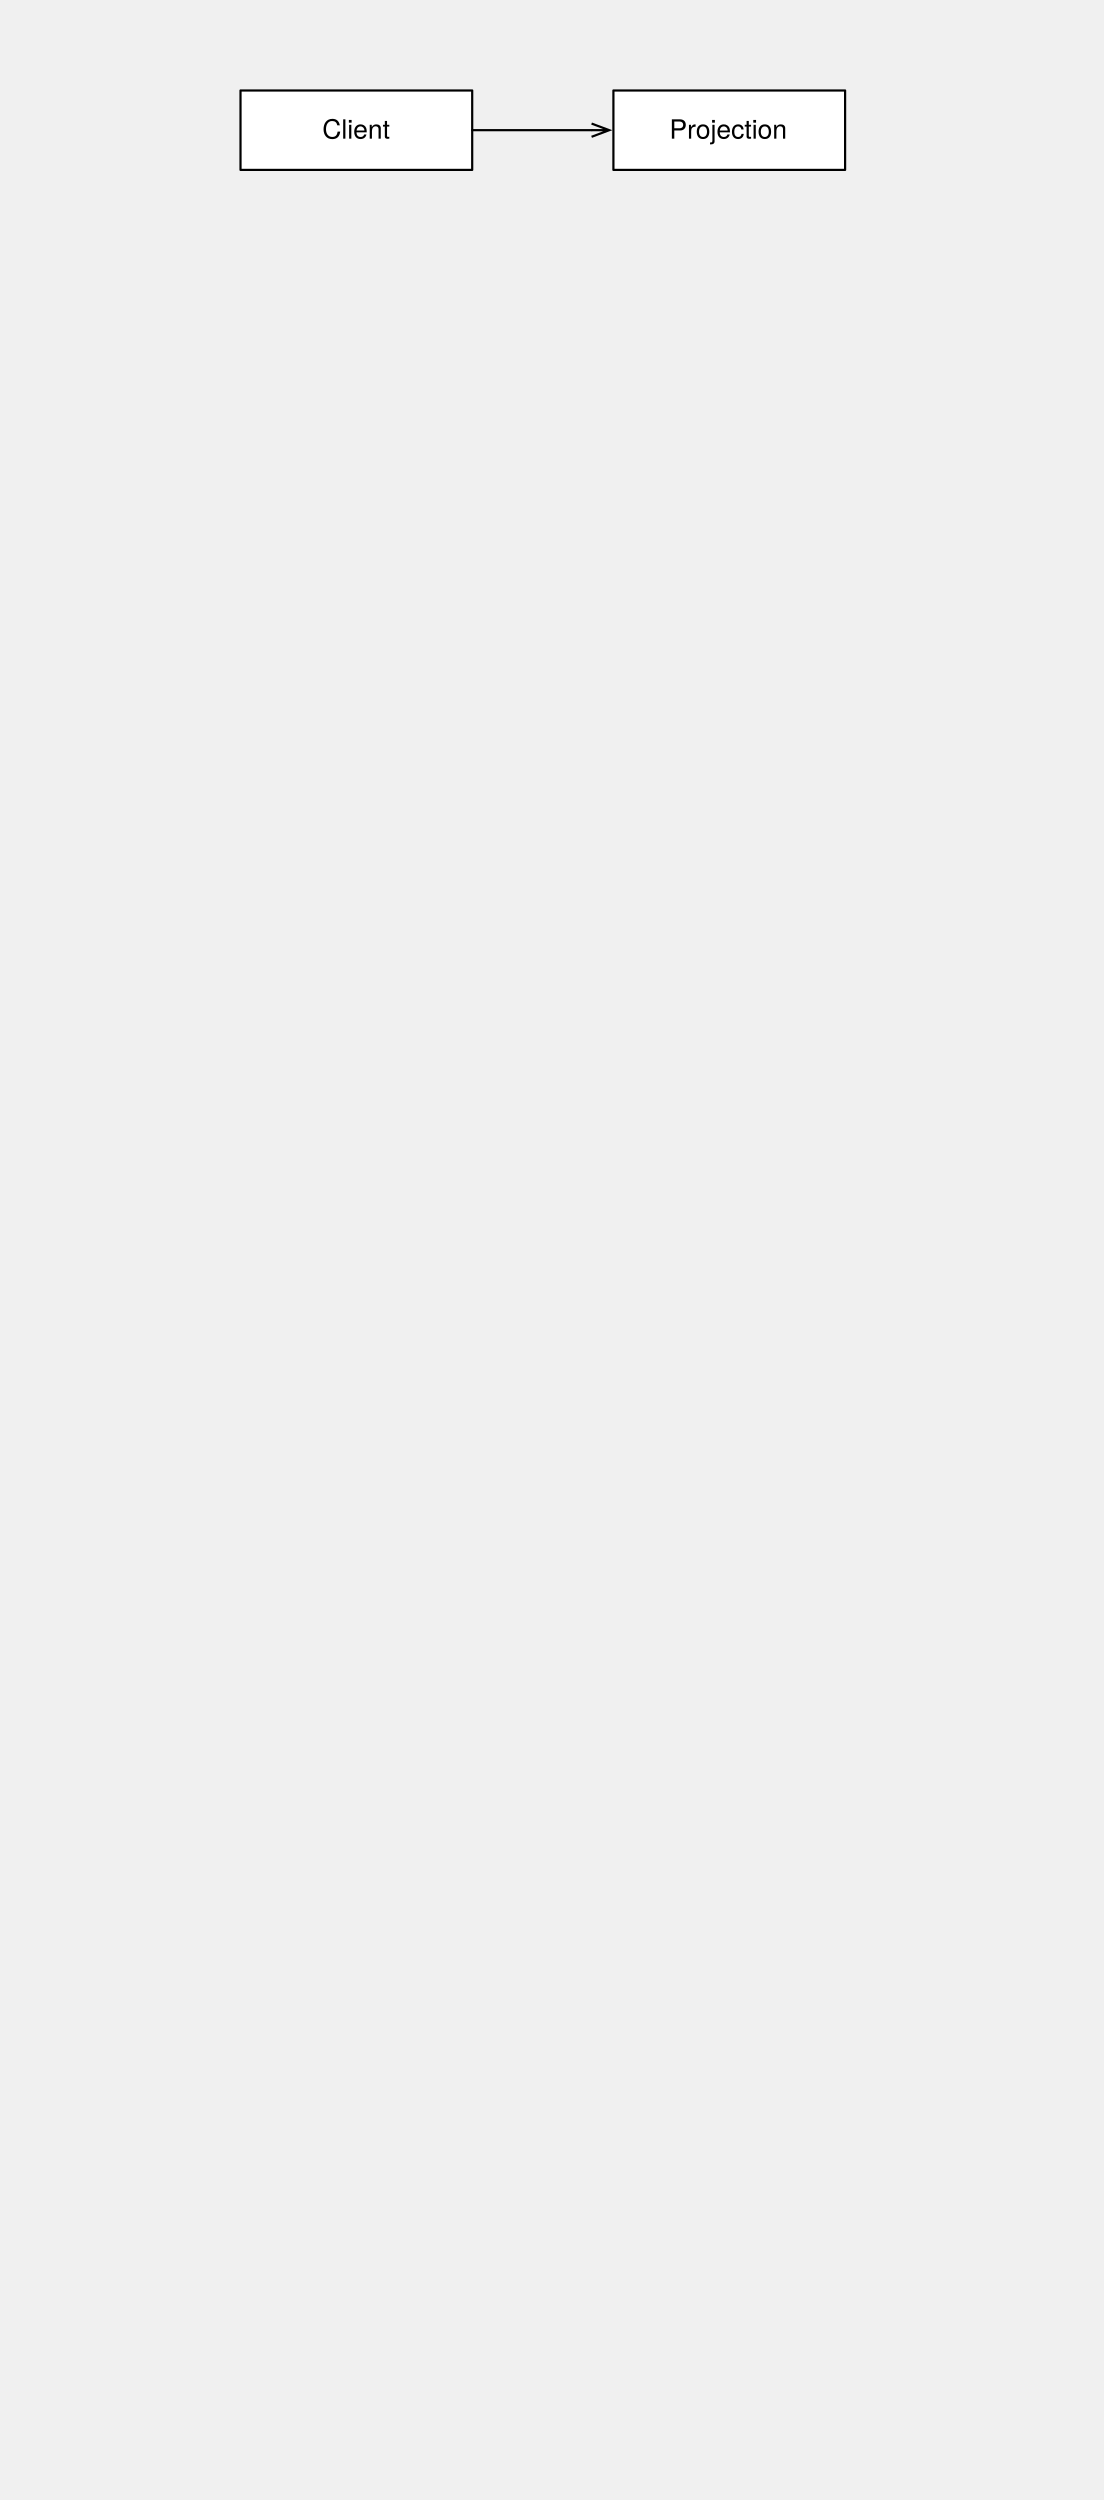
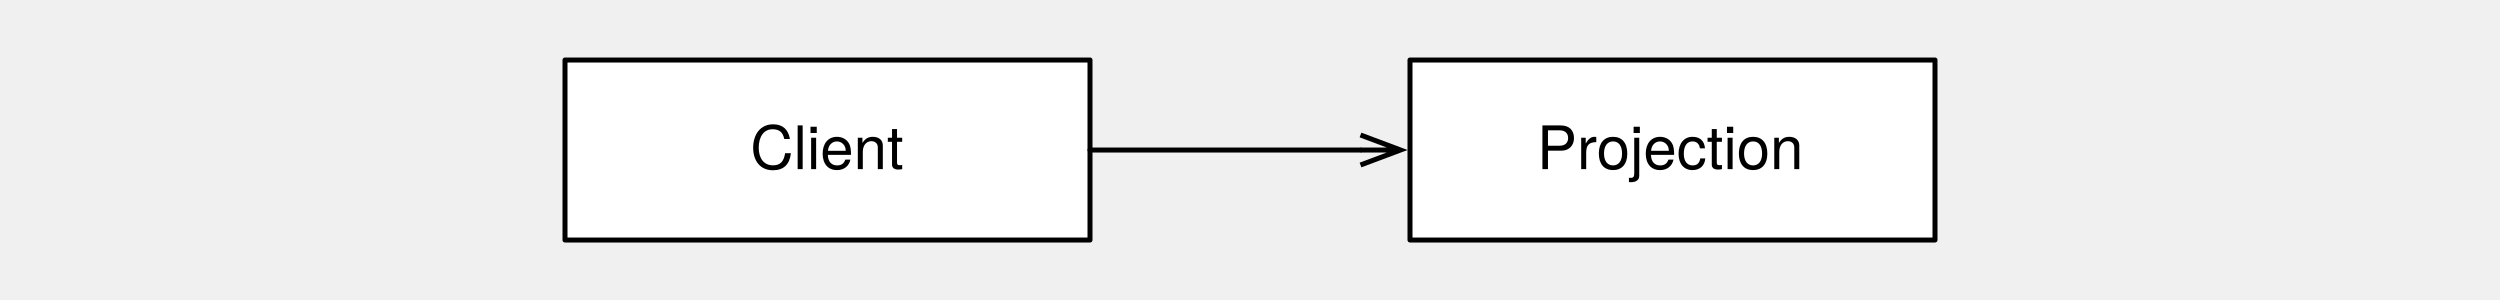
- <svg xmlns="http://www.w3.org/2000/svg" version="1.1" viewBox="0 0 500 1133" width="500pt" height="1133pt">
+ <svg xmlns="http://www.w3.org/2000/svg" version="1.1" viewBox="0 0 500 60" width="500pt" height="5pc">
  <defs>
    <font-face font-family="Helvetica Neue" font-size="12" panose-1="2 0 5 3 0 0 0 2 0 4" units-per-em="1000" underline-position="-100" underline-thickness="50" slope="0" x-height="517" cap-height="714" ascent="951.996" descent="-212.997" font-weight="500">
      <font-face-src>
        <font-face-name name="HelveticaNeue" />
      </font-face-src>
    </font-face>
    <marker orient="auto" overflow="visible" markerUnits="strokeWidth" id="StickArrow_Marker" viewBox="-1 -4 10 8" markerWidth="10" markerHeight="8" color="black">
      <g>
        <path d="M 8 0 L 0 0 M 0 -3 L 8 0 L 0 3" fill="none" stroke="currentColor" stroke-width="1" />
      </g>
    </marker>
  </defs>
  <g stroke="none" stroke-opacity="1" stroke-dasharray="none" fill="none" fill-opacity="1">
    <g>
-       <rect x="109" y="41" width="105" height="36" fill="white" />
-       <rect x="109" y="41" width="105" height="36" stroke="black" stroke-linecap="round" stroke-linejoin="round" stroke-width="1" />
-       <text transform="translate(114 51.832)" fill="black">
+       <rect x="113" y="12" width="105" height="36" fill="white" />
+       <rect x="113" y="12" width="105" height="36" stroke="black" stroke-linecap="round" stroke-linejoin="round" stroke-width="1" />
+       <text transform="translate(118 22.832)" fill="black">
        <tspan font-family="Helvetica Neue" font-size="12" font-weight="500" x="32.056" y="11" textLength="30.888">Client</tspan>
      </text>
-       <rect x="278" y="41" width="105" height="36" fill="white" />
-       <rect x="278" y="41" width="105" height="36" stroke="black" stroke-linecap="round" stroke-linejoin="round" stroke-width="1" />
-       <text transform="translate(283 51.832)" fill="black">
+       <rect x="282" y="12" width="105" height="36" fill="white" />
+       <rect x="282" y="12" width="105" height="36" stroke="black" stroke-linecap="round" stroke-linejoin="round" stroke-width="1" />
+       <text transform="translate(287 22.832)" fill="black">
        <tspan font-family="Helvetica Neue" font-size="12" font-weight="500" x="20.392" y="11" textLength="54.216">Projection</tspan>
      </text>
-       <line x1="214" y1="59" x2="268.1" y2="59" marker-end="url(#StickArrow_Marker)" stroke="black" stroke-linecap="round" stroke-linejoin="round" stroke-width="1" />
+       <line x1="218" y1="30" x2="272.1" y2="30" marker-end="url(#StickArrow_Marker)" stroke="black" stroke-linecap="round" stroke-linejoin="round" stroke-width="1" />
    </g>
  </g>
</svg>
